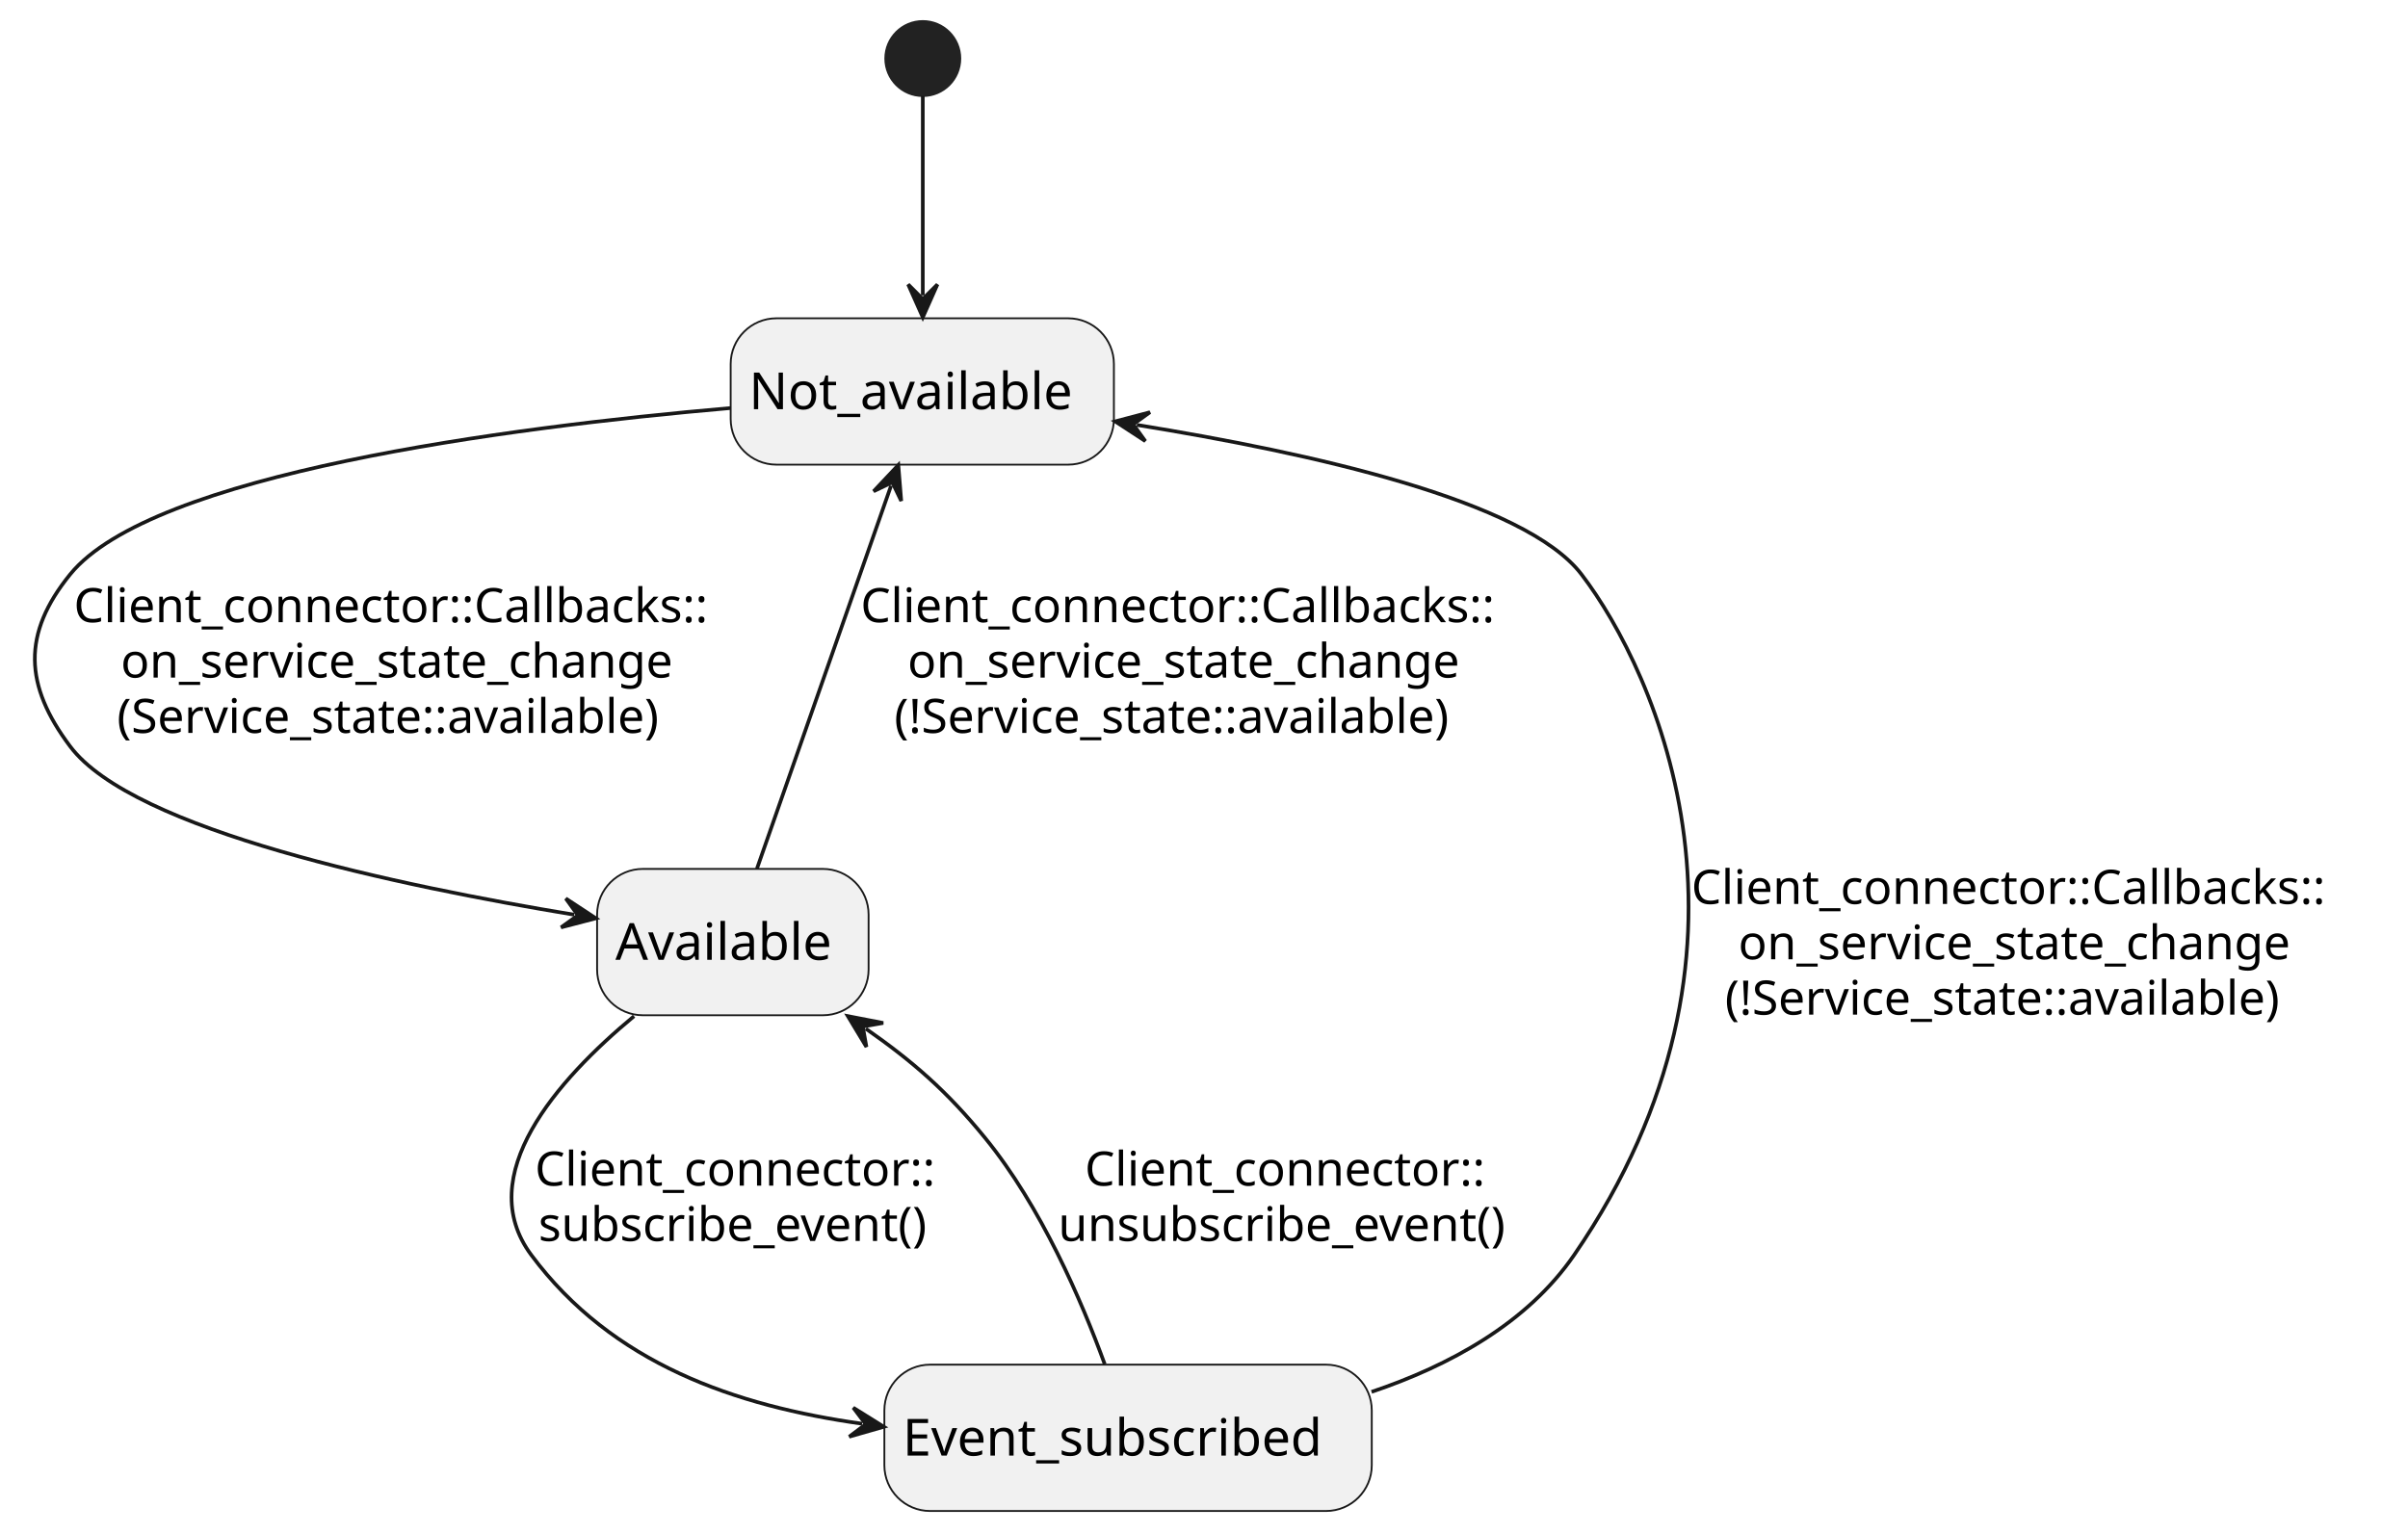
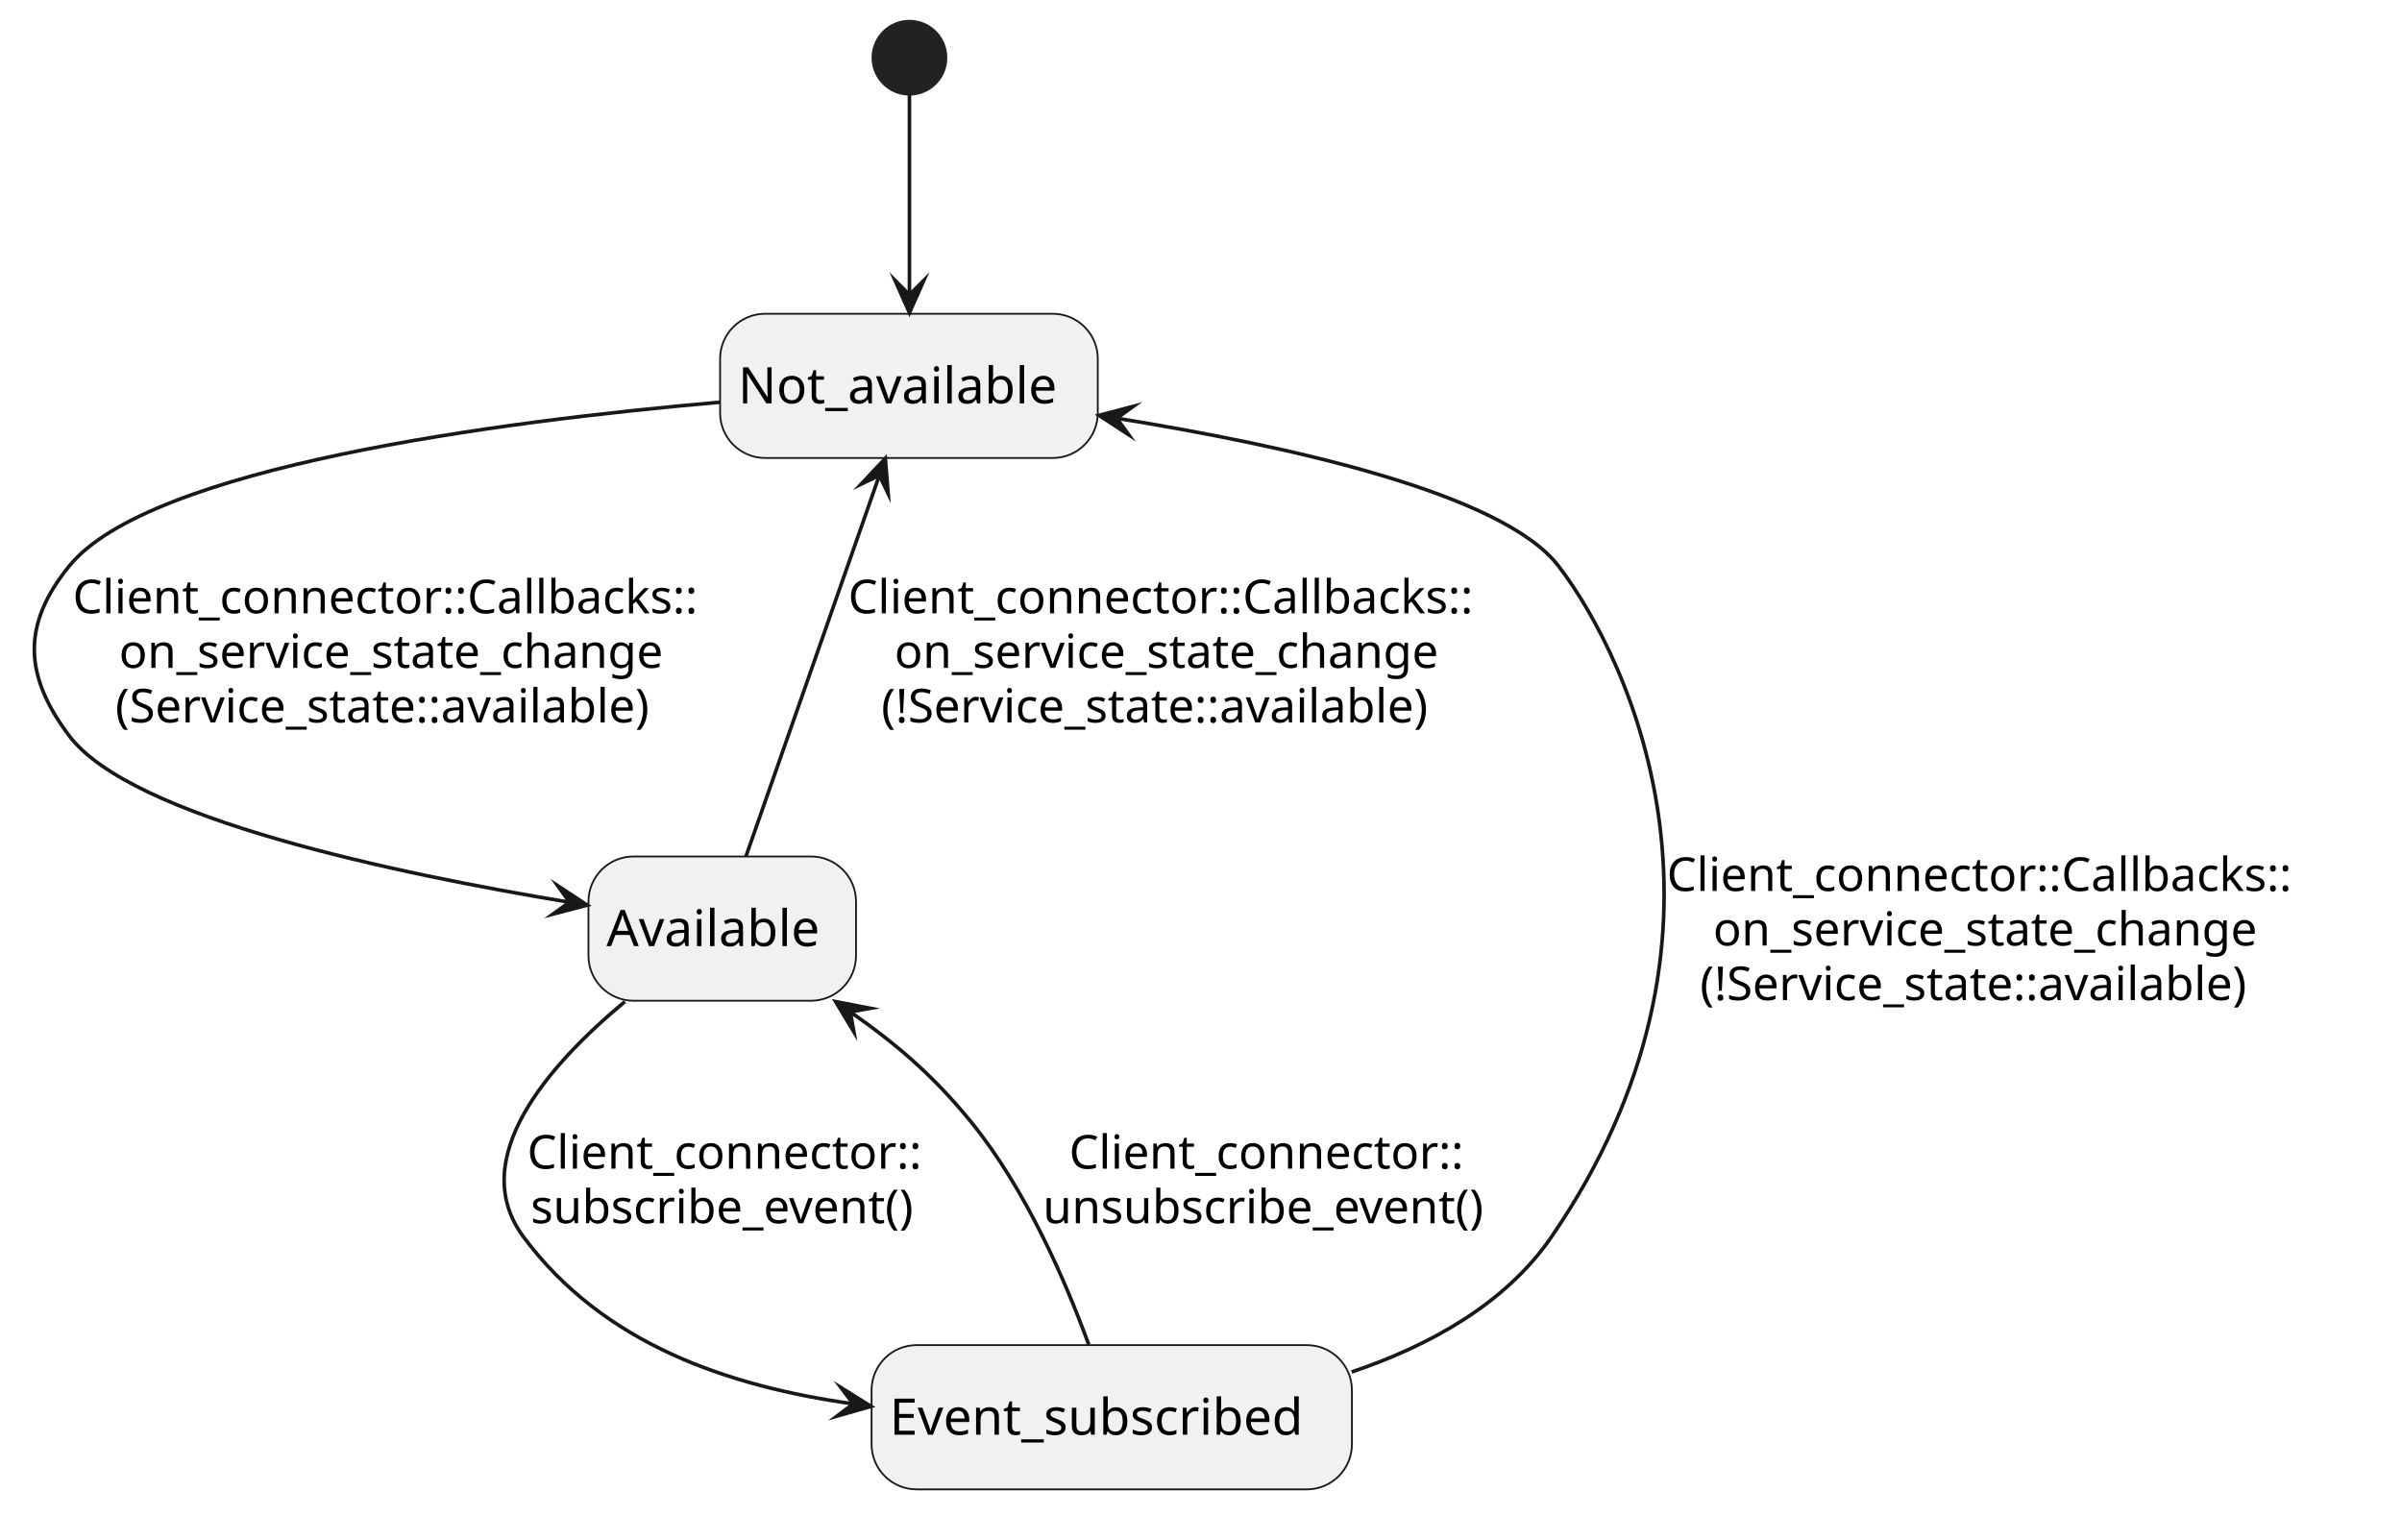
- <svg xmlns="http://www.w3.org/2000/svg" contentStyleType="text/css" data-diagram-type="STATE" height="419px" preserveAspectRatio="none" style="width:658px;height:419px;background:#FFFFFF;" version="1.1" viewBox="0 0 658 419" width="658px" zoomAndPan="magnify">
+ <svg xmlns="http://www.w3.org/2000/svg" version="1.1" data-diagram-type="STATE" style="width:666px;height:427px;background:#FFFFFF;" width="666px" height="427px" viewBox="0 0 666 427" zoomAndPan="magnify" preserveAspectRatio="none" contentStyleType="text/css">
  <defs />
-   <g>
-     <rect fill="#F1F1F1" height="40" rx="12.5" ry="12.5" style="stroke:#181818;stroke-width:0.5;" width="104.719" x="199.66" y="87" />
-     <text fill="#000000" font-family="sans-serif" font-size="14" lengthAdjust="spacing" textLength="94.719" x="204.66" y="111.847">Not_available</text>
-     <rect fill="#F1F1F1" height="40" rx="12.5" ry="12.5" style="stroke:#181818;stroke-width:0.5;" width="74.189" x="163.16" y="237.5" />
-     <text fill="#000000" font-family="sans-serif" font-size="14" lengthAdjust="spacing" textLength="64.189" x="168.16" y="262.347">Available</text>
-     <rect fill="#F1F1F1" height="40" rx="12.5" ry="12.5" style="stroke:#181818;stroke-width:0.5;" width="133.184" x="241.66" y="373" />
-     <text fill="#000000" font-family="sans-serif" font-size="14" lengthAdjust="spacing" textLength="123.184" x="246.66" y="397.847">Event_subscribed</text>
-     <ellipse cx="252.16" cy="16" fill="#222222" rx="10" ry="10" style="stroke:#222222;stroke-width:1;" />
-     <g id="link_*start*_Not_available">
-       <path d="M252.16,26.19 C252.16,40.4 252.16,62.02 252.16,80.74 " fill="transparent" id="*start*-to-Not_available" style="stroke:#181818;stroke-width:1;" />
-       <polygon fill="#181818" points="252.16,86.74,256.16,77.74,252.16,81.74,248.16,77.74,252.16,86.74" style="stroke:#181818;stroke-width:1;" />
+   <g font-family="sans-serif" lengthAdjust="spacing">
+     <rect x="199.66" y="87" width="104.719" height="40" fill="#F1F1F1" style="stroke:#181818;stroke-width:0.5;" rx="12.5" ry="12.5" />
+     <text x="204.66" y="111.847" fill="#000" font-size="14" textLength="94.719">Not_available</text>
+     <rect x="163.16" y="237.5" width="74.189" height="40" fill="#F1F1F1" style="stroke:#181818;stroke-width:0.5;" rx="12.5" ry="12.5" />
+     <text x="168.16" y="262.347" fill="#000" font-size="14" textLength="64.189">Available</text>
+     <rect x="241.66" y="373" width="133.184" height="40" fill="#F1F1F1" style="stroke:#181818;stroke-width:0.5;" rx="12.5" ry="12.5" />
+     <text x="246.66" y="397.847" fill="#000" font-size="14" textLength="123.184">Event_subscribed</text>
+     <g class="start_entity" data-qualified-name=".start." id="ent0004" data-source-line="7">
+       <ellipse cx="252.16" cy="16" rx="10" ry="10" fill="#222" style="stroke:#222;stroke-width:1;" />
    </g>
-     <g id="link_Not_available_Available">
-       <path d="M199.52,111.54 C137.91,116.91 41.43,129.56 19.16,157 C6,173.22 6.61,187.3 19.16,204 C36.4,226.96 109.15,242.132 156.92,250.022 " fill="transparent" id="Not_available-to-Available" style="stroke:#181818;stroke-width:1;" />
-       <polygon fill="#181818" points="162.84,251,154.612,245.587,157.907,250.185,153.309,253.48,162.84,251" style="stroke:#181818;stroke-width:1;" />
-       <text fill="#000000" font-family="sans-serif" font-size="13" lengthAdjust="spacing" textLength="188.709" x="20.16" y="170.067">Client_connector::Callbacks::</text>
-       <text fill="#000000" font-family="sans-serif" font-size="13" lengthAdjust="spacing" textLength="163.033" x="32.998" y="185.2">on_service_state_change</text>
-       <text fill="#000000" font-family="sans-serif" font-size="13" lengthAdjust="spacing" textLength="165.058" x="31.986" y="200.333">(Service_state::available)</text>
+     <g class="link" data-entity-1="ent0004" data-entity-2="ent0001" id="lnk5" data-source-line="7" data-link-type="dependency">
+       <path d="M252.16,26.19 C252.16,40.4 252.16,63.02 252.16,81.74" style="stroke:#181818;stroke-width:1;" fill="none" id="*start*-to-Not_available" />
+       <polygon points="252.16,86.74,256.16,77.74,252.16,81.74,248.16,77.74,252.16,86.74" fill="#181818" style="stroke:#181818;stroke-width:1;stroke-linejoin:miter;stroke-miterlimit:10;" />
    </g>
-     <g id="link_Available_Not_available">
-       <path d="M206.83,237.46 C216.8,208.99 233.496,161.282 243.486,132.772 " fill="transparent" id="Available-to-Not_available" style="stroke:#181818;stroke-width:1;" />
-       <polygon fill="#181818" points="245.47,127.11,238.719,134.281,243.817,131.829,246.269,136.926,245.47,127.11" style="stroke:#181818;stroke-width:1;" />
-       <text fill="#000000" font-family="sans-serif" font-size="13" lengthAdjust="spacing" textLength="188.709" x="235.16" y="170.067">Client_connector::Callbacks::</text>
-       <text fill="#000000" font-family="sans-serif" font-size="13" lengthAdjust="spacing" textLength="163.033" x="247.998" y="185.2">on_service_state_change</text>
-       <text fill="#000000" font-family="sans-serif" font-size="13" lengthAdjust="spacing" textLength="170.269" x="244.38" y="200.333">(!Service_state::available)</text>
+     <g class="link" data-entity-1="ent0001" data-entity-2="ent0002" id="lnk6" data-source-line="8" data-link-type="dependency">
+       <path d="M199.52,111.54 C137.91,116.91 41.43,129.56 19.16,157 C6,173.22 6.61,187.3 19.16,204 C36.4,226.96 110.137,242.295 157.907,250.185" style="stroke:#181818;stroke-width:1;" fill="none" id="Not_available-to-Available" />
+       <polygon points="162.84,251,154.612,245.587,157.907,250.185,153.308,253.48,162.84,251" fill="#181818" style="stroke:#181818;stroke-width:1;stroke-linejoin:miter;stroke-miterlimit:10;" />
+       <text x="20.16" y="170.067" fill="#000" font-size="13" textLength="188.709">Client_connector::Callbacks::</text>
+       <text x="32.998" y="185.2" fill="#000" font-size="13" textLength="163.033">on_service_state_change</text>
+       <text x="31.986" y="200.333" fill="#000" font-size="13" textLength="165.058">(Service_state::available)</text>
    </g>
-     <g id="link_Available_Event_subscribed">
-       <path d="M173.26,277.75 C152.25,295.18 129.07,321.37 145.16,343 C167.29,372.76 200.948,384.286 235.578,389.146 " fill="transparent" id="Available-to-Event_subscribed" style="stroke:#181818;stroke-width:1;" />
-       <polygon fill="#181818" points="241.52,389.98,233.163,384.768,236.569,389.285,232.051,392.69,241.52,389.98" style="stroke:#181818;stroke-width:1;" />
-       <text fill="#000000" font-family="sans-serif" font-size="13" lengthAdjust="spacing" textLength="118.016" x="146.16" y="324.067">Client_connector::</text>
-       <text fill="#000000" font-family="sans-serif" font-size="13" lengthAdjust="spacing" textLength="116.061" x="147.137" y="339.2">subscribe_event()</text>
+     <g class="link" data-entity-1="ent0002" data-entity-2="ent0001" id="lnk7" data-source-line="10" data-link-type="dependency">
+       <path d="M206.83,237.46 C216.8,208.99 233.827,160.339 243.817,131.829" style="stroke:#181818;stroke-width:1;" fill="none" id="Available-to-Not_available" />
+       <polygon points="245.47,127.11,238.719,134.281,243.817,131.829,246.269,136.926,245.47,127.11" fill="#181818" style="stroke:#181818;stroke-width:1;stroke-linejoin:miter;stroke-miterlimit:10;" />
+       <text x="235.16" y="170.067" fill="#000" font-size="13" textLength="188.709">Client_connector::Callbacks::</text>
+       <text x="247.998" y="185.2" fill="#000" font-size="13" textLength="163.033">on_service_state_change</text>
+       <text x="244.38" y="200.333" fill="#000" font-size="13" textLength="170.27">(!Service_state::available)</text>
    </g>
-     <g id="link_Event_subscribed_Available">
-       <path d="M301.88,372.88 C295.53,355.48 284.46,329.74 269.16,311 C258.69,298.17 249.399,290.116 236.589,281.166 " fill="transparent" id="Event_subscribed-to-Available" style="stroke:#181818;stroke-width:1;" />
-       <polygon fill="#181818" points="231.67,277.73,236.757,286.164,235.769,280.594,241.339,279.606,231.67,277.73" style="stroke:#181818;stroke-width:1;" />
-       <text fill="#000000" font-family="sans-serif" font-size="13" lengthAdjust="spacing" textLength="118.016" x="296.422" y="324.067">Client_connector::</text>
-       <text fill="#000000" font-family="sans-serif" font-size="13" lengthAdjust="spacing" textLength="132.539" x="289.16" y="339.2">unsubscribe_event()</text>
+     <g class="link" data-entity-1="ent0002" data-entity-2="ent0003" id="lnk8" data-source-line="11" data-link-type="dependency">
+       <path d="M173.26,277.75 C152.25,295.18 129.07,321.37 145.16,343 C167.29,372.76 201.939,384.425 236.569,389.285" style="stroke:#181818;stroke-width:1;" fill="none" id="Available-to-Event_subscribed" />
+       <polygon points="241.52,389.98,233.163,384.768,236.569,389.285,232.051,392.69,241.52,389.98" fill="#181818" style="stroke:#181818;stroke-width:1;stroke-linejoin:miter;stroke-miterlimit:10;" />
+       <text x="146.16" y="324.067" fill="#000" font-size="13" textLength="118.016">Client_connector::</text>
+       <text x="147.138" y="339.2" fill="#000" font-size="13" textLength="116.061">subscribe_event()</text>
    </g>
-     <g id="link_Event_subscribed_Not_available">
-       <path d="M374.78,380.44 C396.01,373.29 417.31,361.72 430.16,343 C487.3,259.78 452.48,183.59 432.16,157 C416.67,136.73 358.033,123.82 310.643,116.14 " fill="transparent" id="Event_subscribed-to-Not_available" style="stroke:#181818;stroke-width:1;" />
-       <polygon fill="#181818" points="304.72,115.18,312.964,120.568,309.656,115.98,314.244,112.671,304.72,115.18" style="stroke:#181818;stroke-width:1;" />
-       <text fill="#000000" font-family="sans-serif" font-size="13" lengthAdjust="spacing" textLength="188.709" x="462.16" y="247.067">Client_connector::Callbacks::</text>
-       <text fill="#000000" font-family="sans-serif" font-size="13" lengthAdjust="spacing" textLength="163.033" x="474.998" y="262.2">on_service_state_change</text>
-       <text fill="#000000" font-family="sans-serif" font-size="13" lengthAdjust="spacing" textLength="170.269" x="471.38" y="277.332">(!Service_state::available)</text>
+     <g class="link" data-entity-1="ent0003" data-entity-2="ent0002" id="lnk9" data-source-line="13" data-link-type="dependency">
+       <path d="M301.88,372.88 C295.53,355.48 284.46,329.74 269.16,311 C258.69,298.17 248.579,289.544 235.769,280.594" style="stroke:#181818;stroke-width:1;" fill="none" id="Event_subscribed-to-Available" />
+       <polygon points="231.67,277.73,236.757,286.164,235.769,280.594,241.339,279.606,231.67,277.73" fill="#181818" style="stroke:#181818;stroke-width:1;stroke-linejoin:miter;stroke-miterlimit:10;" />
+       <text x="296.422" y="324.067" fill="#000" font-size="13" textLength="118.016">Client_connector::</text>
+       <text x="289.16" y="339.2" fill="#000" font-size="13" textLength="132.539">unsubscribe_event()</text>
+     </g>
+     <g class="link" data-entity-1="ent0003" data-entity-2="ent0001" id="lnk10" data-source-line="14" data-link-type="dependency">
+       <path d="M374.78,380.44 C396.01,373.29 417.31,361.72 430.16,343 C487.3,259.78 452.48,183.59 432.16,157 C416.67,136.73 357.046,123.66 309.656,115.98" style="stroke:#181818;stroke-width:1;" fill="none" id="Event_subscribed-to-Not_available" />
+       <polygon points="304.72,115.18,312.964,120.568,309.656,115.98,314.244,112.671,304.72,115.18" fill="#181818" style="stroke:#181818;stroke-width:1;stroke-linejoin:miter;stroke-miterlimit:10;" />
+       <text x="462.16" y="247.067" fill="#000" font-size="13" textLength="188.709">Client_connector::Callbacks::</text>
+       <text x="474.998" y="262.2" fill="#000" font-size="13" textLength="163.033">on_service_state_change</text>
+       <text x="471.38" y="277.333" fill="#000" font-size="13" textLength="170.27">(!Service_state::available)</text>
    </g>
  </g>
</svg>
